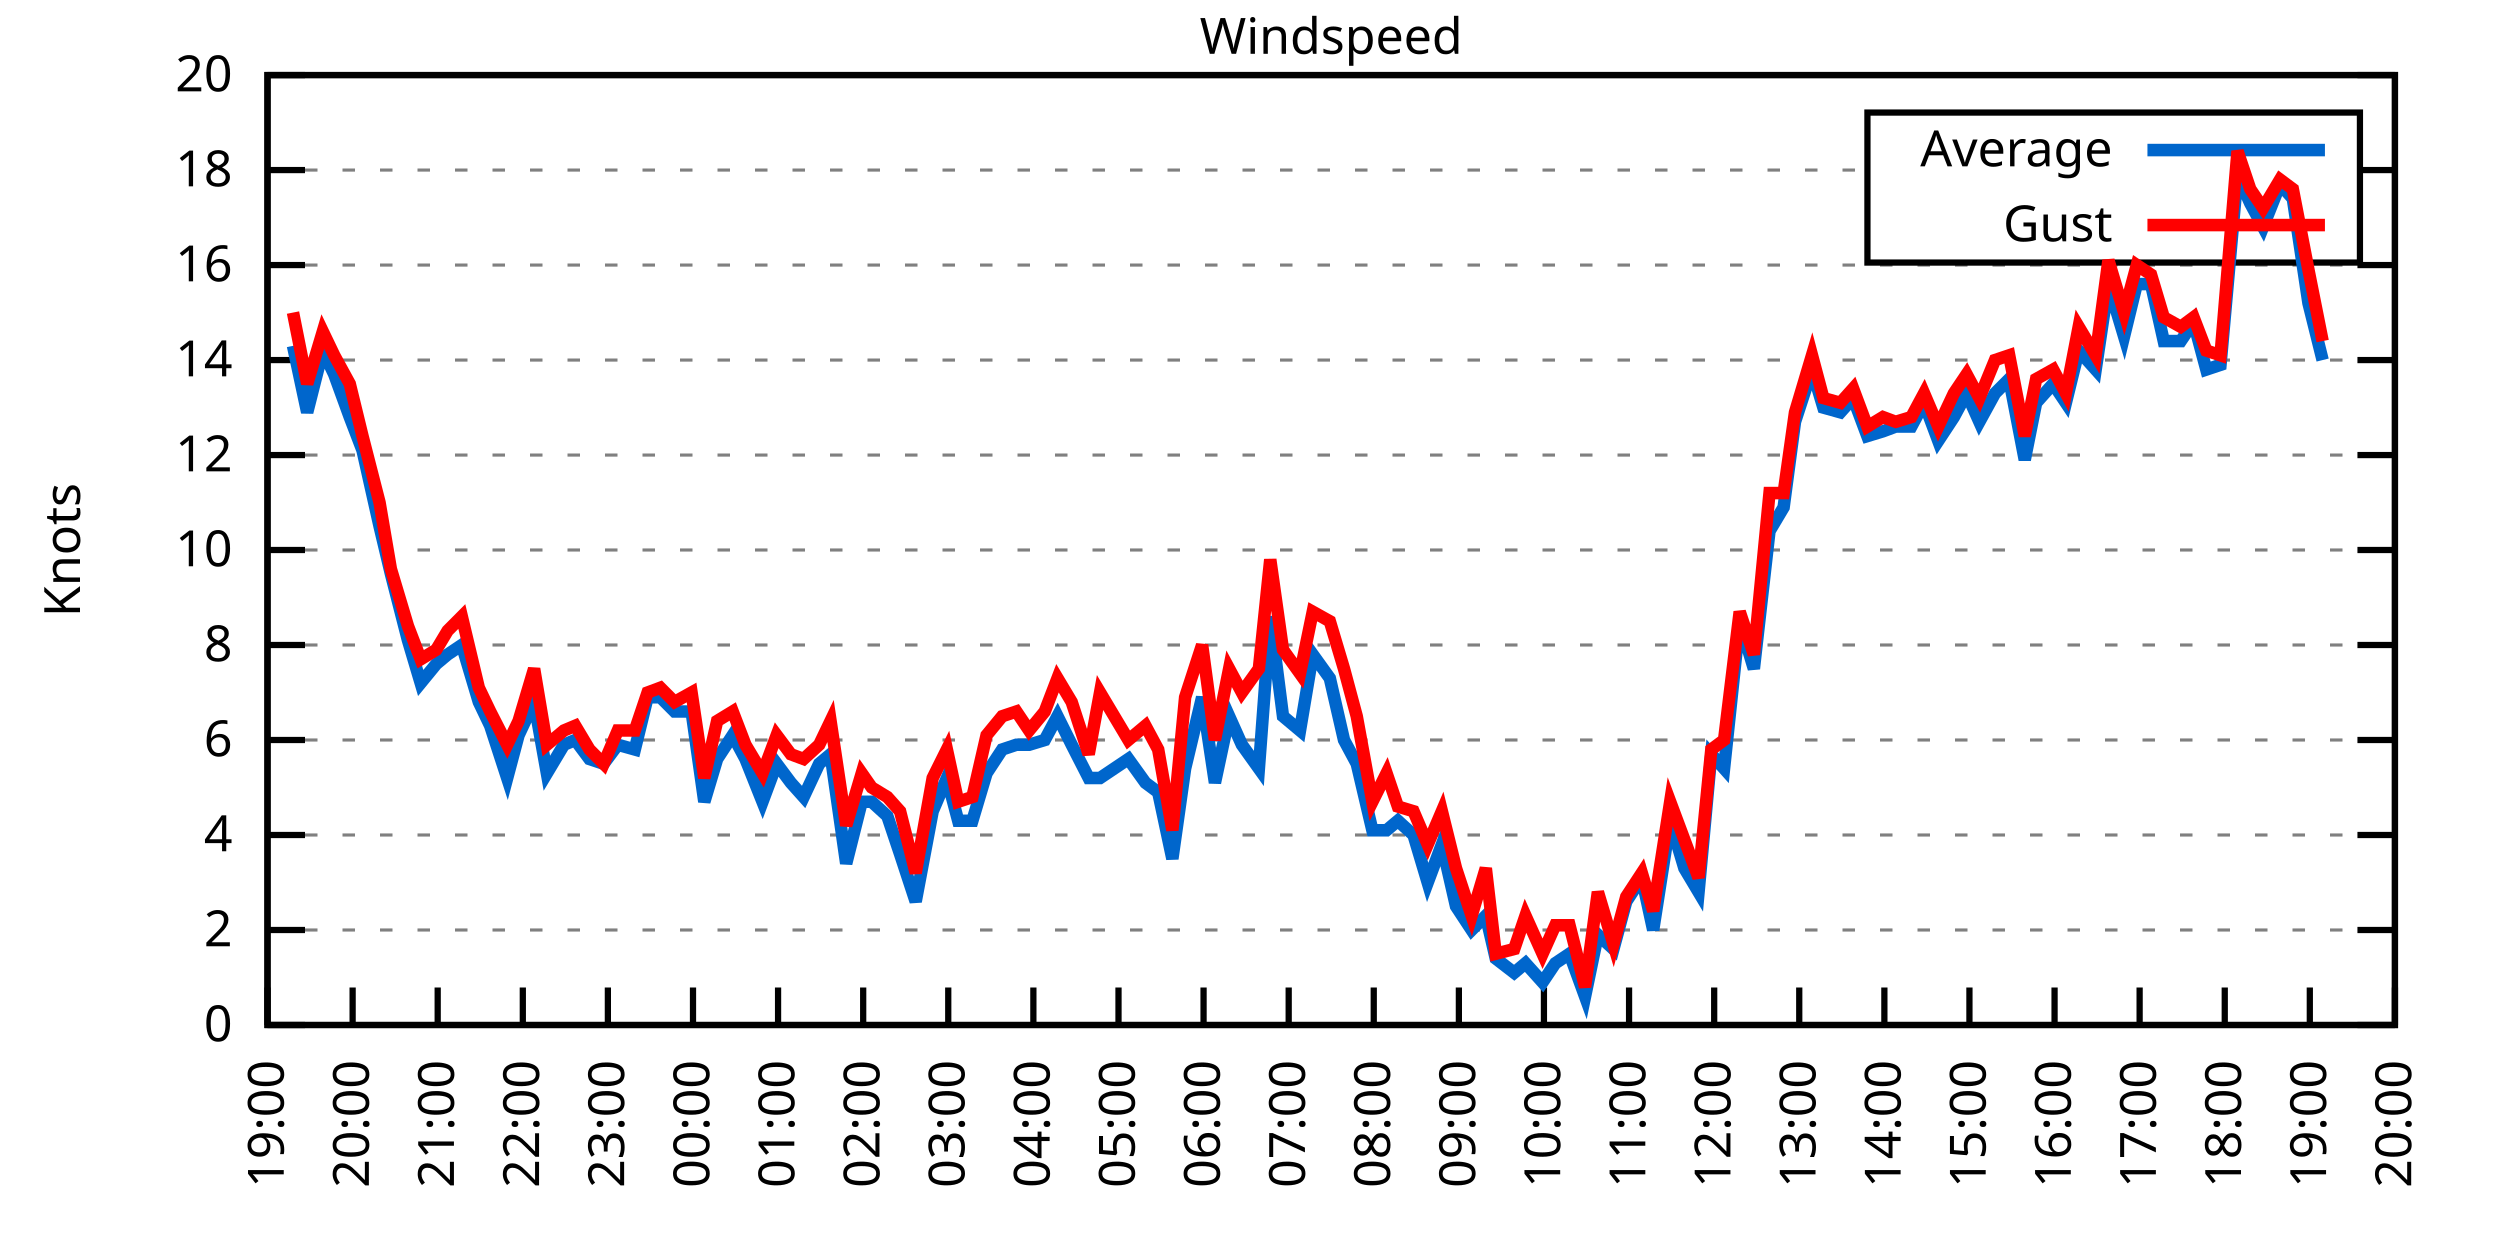
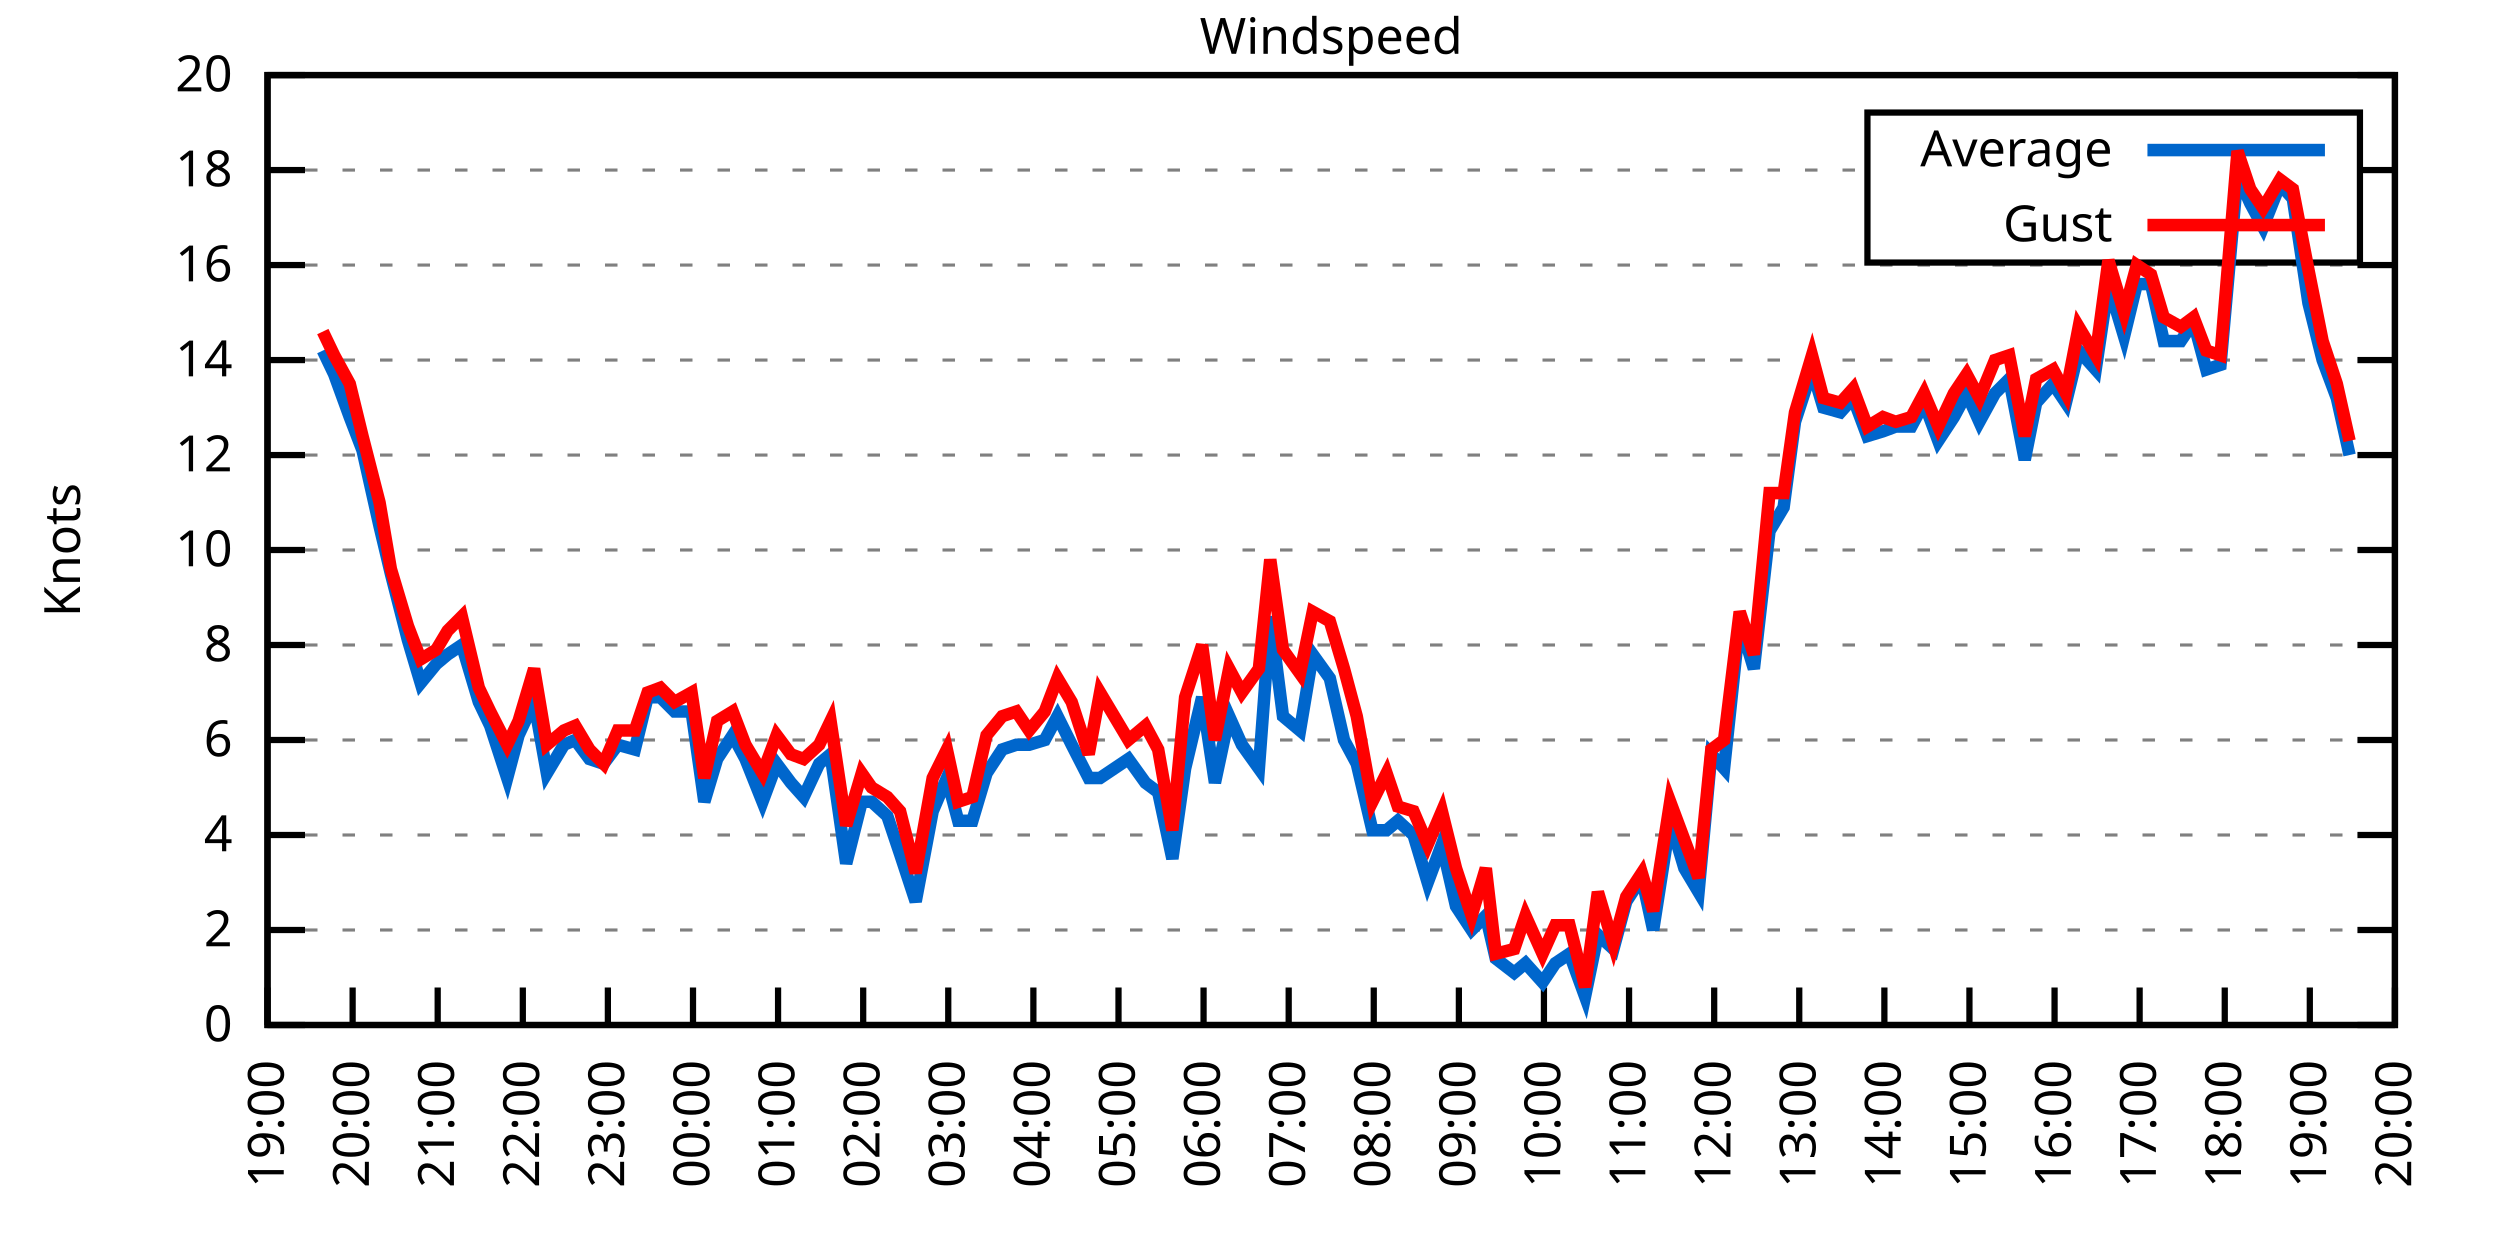
<svg xmlns="http://www.w3.org/2000/svg" xmlns:xlink="http://www.w3.org/1999/xlink" width="400" height="200" viewBox="0 0 400 200">
  <g id="gnuplot_canvas">
    <rect x="0" y="0" width="400" height="200" fill="none" />
    <defs>
      <circle id="gpDot" r="0.5" stroke-width="0.5" stroke="currentColor" />
      <path id="gpPt0" stroke-width="0.333" stroke="currentColor" d="M-1,0 h2 M0,-1 v2" />
      <path id="gpPt1" stroke-width="0.333" stroke="currentColor" d="M-1,-1 L1,1 M1,-1 L-1,1" />
      <path id="gpPt2" stroke-width="0.333" stroke="currentColor" d="M-1,0 L1,0 M0,-1 L0,1 M-1,-1 L1,1 M-1,1 L1,-1" />
      <rect id="gpPt3" stroke-width="0.333" stroke="currentColor" x="-1" y="-1" width="2" height="2" />
      <rect id="gpPt4" stroke-width="0.333" stroke="currentColor" fill="currentColor" x="-1" y="-1" width="2" height="2" />
      <circle id="gpPt5" stroke-width="0.333" stroke="currentColor" cx="0" cy="0" r="1" />
      <use xlink:href="#gpPt5" id="gpPt6" fill="currentColor" stroke="none" />
      <path id="gpPt7" stroke-width="0.333" stroke="currentColor" d="M0,-1.33 L-1.33,0.67 L1.33,0.67 z" />
      <use xlink:href="#gpPt7" id="gpPt8" fill="currentColor" stroke="none" />
      <use xlink:href="#gpPt7" id="gpPt9" stroke="currentColor" transform="rotate(180)" />
      <use xlink:href="#gpPt9" id="gpPt10" fill="currentColor" stroke="none" />
      <use xlink:href="#gpPt3" id="gpPt11" stroke="currentColor" transform="rotate(45)" />
      <use xlink:href="#gpPt11" id="gpPt12" fill="currentColor" stroke="none" />
      <path id="gpPt13" stroke-width="0.333" stroke="currentColor" d="M0,1.330 L1.265,0.411 L0.782,-1.067 L-0.782,-1.076 L-1.265,0.411 z" />
      <use xlink:href="#gpPt13" id="gpPt14" fill="currentColor" stroke="none" />
      <filter id="textbox" filterUnits="objectBoundingBox" x="0" y="0" height="1" width="1">
        <feFlood flood-color="white" flood-opacity="1" result="bgnd" />
        <feComposite in="SourceGraphic" in2="bgnd" operator="atop" />
      </filter>
      <filter id="greybox" filterUnits="objectBoundingBox" x="0" y="0" height="1" width="1">
        <feFlood flood-color="lightgrey" flood-opacity="1" result="grey" />
        <feComposite in="SourceGraphic" in2="grey" operator="atop" />
      </filter>
    </defs>
    <g fill="none" color="white" stroke="currentColor" stroke-width="1.00" stroke-linecap="butt" stroke-linejoin="miter">
</g>
    <g fill="none" color="black" stroke="currentColor" stroke-width="1.00" stroke-linecap="butt" stroke-linejoin="miter">
      <g stroke="none" shape-rendering="crispEdges">
        <polygon fill="rgb(255, 255, 255)" points="42.80,164.00 383.18,164.00 383.18,12.02 42.80,12.02 " />
      </g>
    </g>
    <g fill="none" color="black" stroke="currentColor" stroke-width="1.00" stroke-linecap="butt" stroke-linejoin="miter">
</g>
    <g fill="none" color="black" stroke="black" stroke-width="0.50" stroke-linecap="butt" stroke-linejoin="miter">
</g>
    <g fill="none" color="gray" stroke="currentColor" stroke-width="0.50" stroke-linecap="butt" stroke-linejoin="miter">
      <path stroke="gray" stroke-dasharray="2,4" class="gridline" d="M42.80,164.00 L383.19,164.00  " />
    </g>
    <g fill="none" color="gray" stroke="gray" stroke-width="1.00" stroke-linecap="butt" stroke-linejoin="miter">
</g>
    <g fill="none" color="black" stroke="currentColor" stroke-width="1.00" stroke-linecap="butt" stroke-linejoin="miter">
      <path stroke="black" d="M42.80,164.00 L48.80,164.00 M383.19,164.00 L377.19,164.00  " />
      <g transform="translate(37.20,166.60)" stroke="none" fill="black" font-family="Sans" font-size="8.00" text-anchor="end">
        <text>
          <tspan font-family="Sans"> 0</tspan>
        </text>
      </g>
    </g>
    <g fill="none" color="black" stroke="currentColor" stroke-width="1.00" stroke-linecap="butt" stroke-linejoin="miter">
</g>
    <g fill="none" color="black" stroke="black" stroke-width="0.50" stroke-linecap="butt" stroke-linejoin="miter">
</g>
    <g fill="none" color="gray" stroke="currentColor" stroke-width="0.50" stroke-linecap="butt" stroke-linejoin="miter">
      <path stroke="gray" stroke-dasharray="2,4" class="gridline" d="M42.80,148.80 L383.19,148.80  " />
    </g>
    <g fill="none" color="gray" stroke="gray" stroke-width="1.00" stroke-linecap="butt" stroke-linejoin="miter">
</g>
    <g fill="none" color="black" stroke="currentColor" stroke-width="1.00" stroke-linecap="butt" stroke-linejoin="miter">
      <path stroke="black" d="M42.80,148.80 L48.80,148.80 M383.19,148.80 L377.19,148.80  " />
      <g transform="translate(37.20,151.40)" stroke="none" fill="black" font-family="Sans" font-size="8.00" text-anchor="end">
        <text>
          <tspan font-family="Sans"> 2</tspan>
        </text>
      </g>
    </g>
    <g fill="none" color="black" stroke="currentColor" stroke-width="1.00" stroke-linecap="butt" stroke-linejoin="miter">
</g>
    <g fill="none" color="black" stroke="black" stroke-width="0.50" stroke-linecap="butt" stroke-linejoin="miter">
</g>
    <g fill="none" color="gray" stroke="currentColor" stroke-width="0.50" stroke-linecap="butt" stroke-linejoin="miter">
      <path stroke="gray" stroke-dasharray="2,4" class="gridline" d="M42.80,133.60 L383.19,133.60  " />
    </g>
    <g fill="none" color="gray" stroke="gray" stroke-width="1.00" stroke-linecap="butt" stroke-linejoin="miter">
</g>
    <g fill="none" color="black" stroke="currentColor" stroke-width="1.00" stroke-linecap="butt" stroke-linejoin="miter">
      <path stroke="black" d="M42.80,133.60 L48.80,133.60 M383.19,133.60 L377.19,133.60  " />
      <g transform="translate(37.20,136.20)" stroke="none" fill="black" font-family="Sans" font-size="8.00" text-anchor="end">
        <text>
          <tspan font-family="Sans"> 4</tspan>
        </text>
      </g>
    </g>
    <g fill="none" color="black" stroke="currentColor" stroke-width="1.00" stroke-linecap="butt" stroke-linejoin="miter">
</g>
    <g fill="none" color="black" stroke="black" stroke-width="0.50" stroke-linecap="butt" stroke-linejoin="miter">
</g>
    <g fill="none" color="gray" stroke="currentColor" stroke-width="0.50" stroke-linecap="butt" stroke-linejoin="miter">
      <path stroke="gray" stroke-dasharray="2,4" class="gridline" d="M42.80,118.40 L383.19,118.40  " />
    </g>
    <g fill="none" color="gray" stroke="gray" stroke-width="1.00" stroke-linecap="butt" stroke-linejoin="miter">
</g>
    <g fill="none" color="black" stroke="currentColor" stroke-width="1.00" stroke-linecap="butt" stroke-linejoin="miter">
      <path stroke="black" d="M42.80,118.40 L48.80,118.40 M383.19,118.40 L377.19,118.40  " />
      <g transform="translate(37.20,121.00)" stroke="none" fill="black" font-family="Sans" font-size="8.00" text-anchor="end">
        <text>
          <tspan font-family="Sans"> 6</tspan>
        </text>
      </g>
    </g>
    <g fill="none" color="black" stroke="currentColor" stroke-width="1.00" stroke-linecap="butt" stroke-linejoin="miter">
</g>
    <g fill="none" color="black" stroke="black" stroke-width="0.50" stroke-linecap="butt" stroke-linejoin="miter">
</g>
    <g fill="none" color="gray" stroke="currentColor" stroke-width="0.50" stroke-linecap="butt" stroke-linejoin="miter">
      <path stroke="gray" stroke-dasharray="2,4" class="gridline" d="M42.80,103.20 L383.19,103.20  " />
    </g>
    <g fill="none" color="gray" stroke="gray" stroke-width="1.00" stroke-linecap="butt" stroke-linejoin="miter">
</g>
    <g fill="none" color="black" stroke="currentColor" stroke-width="1.00" stroke-linecap="butt" stroke-linejoin="miter">
      <path stroke="black" d="M42.80,103.20 L48.80,103.20 M383.19,103.20 L377.19,103.20  " />
      <g transform="translate(37.20,105.80)" stroke="none" fill="black" font-family="Sans" font-size="8.00" text-anchor="end">
        <text>
          <tspan font-family="Sans"> 8</tspan>
        </text>
      </g>
    </g>
    <g fill="none" color="black" stroke="currentColor" stroke-width="1.00" stroke-linecap="butt" stroke-linejoin="miter">
</g>
    <g fill="none" color="black" stroke="black" stroke-width="0.50" stroke-linecap="butt" stroke-linejoin="miter">
</g>
    <g fill="none" color="gray" stroke="currentColor" stroke-width="0.50" stroke-linecap="butt" stroke-linejoin="miter">
      <path stroke="gray" stroke-dasharray="2,4" class="gridline" d="M42.80,88.00 L383.19,88.00  " />
    </g>
    <g fill="none" color="gray" stroke="gray" stroke-width="1.00" stroke-linecap="butt" stroke-linejoin="miter">
</g>
    <g fill="none" color="black" stroke="currentColor" stroke-width="1.00" stroke-linecap="butt" stroke-linejoin="miter">
      <path stroke="black" d="M42.80,88.00 L48.80,88.00 M383.19,88.00 L377.19,88.00  " />
      <g transform="translate(37.20,90.60)" stroke="none" fill="black" font-family="Sans" font-size="8.00" text-anchor="end">
        <text>
          <tspan font-family="Sans"> 10</tspan>
        </text>
      </g>
    </g>
    <g fill="none" color="black" stroke="currentColor" stroke-width="1.00" stroke-linecap="butt" stroke-linejoin="miter">
</g>
    <g fill="none" color="black" stroke="black" stroke-width="0.50" stroke-linecap="butt" stroke-linejoin="miter">
</g>
    <g fill="none" color="gray" stroke="currentColor" stroke-width="0.50" stroke-linecap="butt" stroke-linejoin="miter">
      <path stroke="gray" stroke-dasharray="2,4" class="gridline" d="M42.80,72.81 L383.19,72.81  " />
    </g>
    <g fill="none" color="gray" stroke="gray" stroke-width="1.00" stroke-linecap="butt" stroke-linejoin="miter">
</g>
    <g fill="none" color="black" stroke="currentColor" stroke-width="1.00" stroke-linecap="butt" stroke-linejoin="miter">
      <path stroke="black" d="M42.80,72.81 L48.80,72.81 M383.19,72.81 L377.19,72.81  " />
      <g transform="translate(37.20,75.41)" stroke="none" fill="black" font-family="Sans" font-size="8.00" text-anchor="end">
        <text>
          <tspan font-family="Sans"> 12</tspan>
        </text>
      </g>
    </g>
    <g fill="none" color="black" stroke="currentColor" stroke-width="1.00" stroke-linecap="butt" stroke-linejoin="miter">
</g>
    <g fill="none" color="black" stroke="black" stroke-width="0.50" stroke-linecap="butt" stroke-linejoin="miter">
</g>
    <g fill="none" color="gray" stroke="currentColor" stroke-width="0.50" stroke-linecap="butt" stroke-linejoin="miter">
      <path stroke="gray" stroke-dasharray="2,4" class="gridline" d="M42.80,57.61 L383.19,57.61  " />
    </g>
    <g fill="none" color="gray" stroke="gray" stroke-width="1.00" stroke-linecap="butt" stroke-linejoin="miter">
</g>
    <g fill="none" color="black" stroke="currentColor" stroke-width="1.00" stroke-linecap="butt" stroke-linejoin="miter">
      <path stroke="black" d="M42.80,57.61 L48.80,57.61 M383.19,57.61 L377.19,57.61  " />
      <g transform="translate(37.20,60.21)" stroke="none" fill="black" font-family="Sans" font-size="8.00" text-anchor="end">
        <text>
          <tspan font-family="Sans"> 14</tspan>
        </text>
      </g>
    </g>
    <g fill="none" color="black" stroke="currentColor" stroke-width="1.00" stroke-linecap="butt" stroke-linejoin="miter">
</g>
    <g fill="none" color="black" stroke="black" stroke-width="0.50" stroke-linecap="butt" stroke-linejoin="miter">
</g>
    <g fill="none" color="gray" stroke="currentColor" stroke-width="0.50" stroke-linecap="butt" stroke-linejoin="miter">
      <path stroke="gray" stroke-dasharray="2,4" class="gridline" d="M42.80,42.41 L383.19,42.41  " />
    </g>
    <g fill="none" color="gray" stroke="gray" stroke-width="1.00" stroke-linecap="butt" stroke-linejoin="miter">
</g>
    <g fill="none" color="black" stroke="currentColor" stroke-width="1.00" stroke-linecap="butt" stroke-linejoin="miter">
      <path stroke="black" d="M42.80,42.41 L48.80,42.41 M383.19,42.41 L377.19,42.41  " />
      <g transform="translate(37.20,45.01)" stroke="none" fill="black" font-family="Sans" font-size="8.00" text-anchor="end">
        <text>
          <tspan font-family="Sans"> 16</tspan>
        </text>
      </g>
    </g>
    <g fill="none" color="black" stroke="currentColor" stroke-width="1.00" stroke-linecap="butt" stroke-linejoin="miter">
</g>
    <g fill="none" color="black" stroke="black" stroke-width="0.50" stroke-linecap="butt" stroke-linejoin="miter">
</g>
    <g fill="none" color="gray" stroke="currentColor" stroke-width="0.50" stroke-linecap="butt" stroke-linejoin="miter">
      <path stroke="gray" stroke-dasharray="2,4" class="gridline" d="M42.80,27.21 L298.79,27.21 M377.59,27.21 L383.19,27.21  " />
    </g>
    <g fill="none" color="gray" stroke="gray" stroke-width="1.00" stroke-linecap="butt" stroke-linejoin="miter">
</g>
    <g fill="none" color="black" stroke="currentColor" stroke-width="1.00" stroke-linecap="butt" stroke-linejoin="miter">
      <path stroke="black" d="M42.80,27.21 L48.80,27.21 M383.19,27.21 L377.19,27.21  " />
      <g transform="translate(37.20,29.81)" stroke="none" fill="black" font-family="Sans" font-size="8.00" text-anchor="end">
        <text>
          <tspan font-family="Sans"> 18</tspan>
        </text>
      </g>
    </g>
    <g fill="none" color="black" stroke="currentColor" stroke-width="1.00" stroke-linecap="butt" stroke-linejoin="miter">
</g>
    <g fill="none" color="black" stroke="black" stroke-width="0.50" stroke-linecap="butt" stroke-linejoin="miter">
</g>
    <g fill="none" color="gray" stroke="currentColor" stroke-width="0.50" stroke-linecap="butt" stroke-linejoin="miter">
      <path stroke="gray" stroke-dasharray="2,4" class="gridline" d="M42.80,12.01 L383.19,12.01  " />
    </g>
    <g fill="none" color="gray" stroke="gray" stroke-width="1.00" stroke-linecap="butt" stroke-linejoin="miter">
</g>
    <g fill="none" color="black" stroke="currentColor" stroke-width="1.00" stroke-linecap="butt" stroke-linejoin="miter">
      <path stroke="black" d="M42.80,12.01 L48.80,12.01 M383.19,12.01 L377.19,12.01  " />
      <g transform="translate(37.20,14.61)" stroke="none" fill="black" font-family="Sans" font-size="8.00" text-anchor="end">
        <text>
          <tspan font-family="Sans"> 20</tspan>
        </text>
      </g>
    </g>
    <g fill="none" color="black" stroke="currentColor" stroke-width="1.00" stroke-linecap="butt" stroke-linejoin="miter">
      <path stroke="black" d="M42.80,164.00 L42.80,158.00  " />
      <g transform="translate(45.40,169.60) rotate(270.00)" stroke="none" fill="black" font-family="Sans" font-size="8.00" text-anchor="end">
        <text>
          <tspan font-family="Sans">19:00</tspan>
        </text>
      </g>
    </g>
    <g fill="none" color="black" stroke="currentColor" stroke-width="1.00" stroke-linecap="butt" stroke-linejoin="miter">
      <path stroke="black" d="M56.42,164.00 L56.42,158.00  " />
      <g transform="translate(59.02,169.60) rotate(270.00)" stroke="none" fill="black" font-family="Sans" font-size="8.00" text-anchor="end">
        <text>
          <tspan font-family="Sans">20:00</tspan>
        </text>
      </g>
    </g>
    <g fill="none" color="black" stroke="currentColor" stroke-width="1.00" stroke-linecap="butt" stroke-linejoin="miter">
      <path stroke="black" d="M70.03,164.00 L70.03,158.00  " />
      <g transform="translate(72.63,169.60) rotate(270.00)" stroke="none" fill="black" font-family="Sans" font-size="8.00" text-anchor="end">
        <text>
          <tspan font-family="Sans">21:00</tspan>
        </text>
      </g>
    </g>
    <g fill="none" color="black" stroke="currentColor" stroke-width="1.00" stroke-linecap="butt" stroke-linejoin="miter">
      <path stroke="black" d="M83.65,164.00 L83.65,158.00  " />
      <g transform="translate(86.25,169.60) rotate(270.00)" stroke="none" fill="black" font-family="Sans" font-size="8.00" text-anchor="end">
        <text>
          <tspan font-family="Sans">22:00</tspan>
        </text>
      </g>
    </g>
    <g fill="none" color="black" stroke="currentColor" stroke-width="1.00" stroke-linecap="butt" stroke-linejoin="miter">
      <path stroke="black" d="M97.26,164.00 L97.26,158.00  " />
      <g transform="translate(99.86,169.60) rotate(270.00)" stroke="none" fill="black" font-family="Sans" font-size="8.00" text-anchor="end">
        <text>
          <tspan font-family="Sans">23:00</tspan>
        </text>
      </g>
    </g>
    <g fill="none" color="black" stroke="currentColor" stroke-width="1.00" stroke-linecap="butt" stroke-linejoin="miter">
      <path stroke="black" d="M110.88,164.00 L110.88,158.00  " />
      <g transform="translate(113.48,169.60) rotate(270.00)" stroke="none" fill="black" font-family="Sans" font-size="8.00" text-anchor="end">
        <text>
          <tspan font-family="Sans">00:00</tspan>
        </text>
      </g>
    </g>
    <g fill="none" color="black" stroke="currentColor" stroke-width="1.00" stroke-linecap="butt" stroke-linejoin="miter">
      <path stroke="black" d="M124.49,164.00 L124.49,158.00  " />
      <g transform="translate(127.09,169.60) rotate(270.00)" stroke="none" fill="black" font-family="Sans" font-size="8.00" text-anchor="end">
        <text>
          <tspan font-family="Sans">01:00</tspan>
        </text>
      </g>
    </g>
    <g fill="none" color="black" stroke="currentColor" stroke-width="1.00" stroke-linecap="butt" stroke-linejoin="miter">
      <path stroke="black" d="M138.11,164.00 L138.11,158.00  " />
      <g transform="translate(140.71,169.60) rotate(270.00)" stroke="none" fill="black" font-family="Sans" font-size="8.00" text-anchor="end">
        <text>
          <tspan font-family="Sans">02:00</tspan>
        </text>
      </g>
    </g>
    <g fill="none" color="black" stroke="currentColor" stroke-width="1.00" stroke-linecap="butt" stroke-linejoin="miter">
      <path stroke="black" d="M151.72,164.00 L151.72,158.00  " />
      <g transform="translate(154.32,169.60) rotate(270.00)" stroke="none" fill="black" font-family="Sans" font-size="8.00" text-anchor="end">
        <text>
          <tspan font-family="Sans">03:00</tspan>
        </text>
      </g>
    </g>
    <g fill="none" color="black" stroke="currentColor" stroke-width="1.00" stroke-linecap="butt" stroke-linejoin="miter">
      <path stroke="black" d="M165.34,164.00 L165.34,158.00  " />
      <g transform="translate(167.94,169.60) rotate(270.00)" stroke="none" fill="black" font-family="Sans" font-size="8.00" text-anchor="end">
        <text>
          <tspan font-family="Sans">04:00</tspan>
        </text>
      </g>
    </g>
    <g fill="none" color="black" stroke="currentColor" stroke-width="1.00" stroke-linecap="butt" stroke-linejoin="miter">
      <path stroke="black" d="M178.96,164.00 L178.96,158.00  " />
      <g transform="translate(181.56,169.60) rotate(270.00)" stroke="none" fill="black" font-family="Sans" font-size="8.00" text-anchor="end">
        <text>
          <tspan font-family="Sans">05:00</tspan>
        </text>
      </g>
    </g>
    <g fill="none" color="black" stroke="currentColor" stroke-width="1.00" stroke-linecap="butt" stroke-linejoin="miter">
      <path stroke="black" d="M192.57,164.00 L192.57,158.00  " />
      <g transform="translate(195.17,169.60) rotate(270.00)" stroke="none" fill="black" font-family="Sans" font-size="8.00" text-anchor="end">
        <text>
          <tspan font-family="Sans">06:00</tspan>
        </text>
      </g>
    </g>
    <g fill="none" color="black" stroke="currentColor" stroke-width="1.00" stroke-linecap="butt" stroke-linejoin="miter">
      <path stroke="black" d="M206.19,164.00 L206.19,158.00  " />
      <g transform="translate(208.79,169.60) rotate(270.00)" stroke="none" fill="black" font-family="Sans" font-size="8.00" text-anchor="end">
        <text>
          <tspan font-family="Sans">07:00</tspan>
        </text>
      </g>
    </g>
    <g fill="none" color="black" stroke="currentColor" stroke-width="1.00" stroke-linecap="butt" stroke-linejoin="miter">
      <path stroke="black" d="M219.80,164.00 L219.80,158.00  " />
      <g transform="translate(222.40,169.60) rotate(270.00)" stroke="none" fill="black" font-family="Sans" font-size="8.00" text-anchor="end">
        <text>
          <tspan font-family="Sans">08:00</tspan>
        </text>
      </g>
    </g>
    <g fill="none" color="black" stroke="currentColor" stroke-width="1.00" stroke-linecap="butt" stroke-linejoin="miter">
      <path stroke="black" d="M233.42,164.00 L233.42,158.00  " />
      <g transform="translate(236.02,169.60) rotate(270.00)" stroke="none" fill="black" font-family="Sans" font-size="8.00" text-anchor="end">
        <text>
          <tspan font-family="Sans">09:00</tspan>
        </text>
      </g>
    </g>
    <g fill="none" color="black" stroke="currentColor" stroke-width="1.00" stroke-linecap="butt" stroke-linejoin="miter">
      <path stroke="black" d="M247.03,164.00 L247.03,158.00  " />
      <g transform="translate(249.63,169.60) rotate(270.00)" stroke="none" fill="black" font-family="Sans" font-size="8.00" text-anchor="end">
        <text>
          <tspan font-family="Sans">10:00</tspan>
        </text>
      </g>
    </g>
    <g fill="none" color="black" stroke="currentColor" stroke-width="1.00" stroke-linecap="butt" stroke-linejoin="miter">
      <path stroke="black" d="M260.65,164.00 L260.65,158.00  " />
      <g transform="translate(263.25,169.60) rotate(270.00)" stroke="none" fill="black" font-family="Sans" font-size="8.00" text-anchor="end">
        <text>
          <tspan font-family="Sans">11:00</tspan>
        </text>
      </g>
    </g>
    <g fill="none" color="black" stroke="currentColor" stroke-width="1.00" stroke-linecap="butt" stroke-linejoin="miter">
      <path stroke="black" d="M274.27,164.00 L274.27,158.00  " />
      <g transform="translate(276.87,169.60) rotate(270.00)" stroke="none" fill="black" font-family="Sans" font-size="8.00" text-anchor="end">
        <text>
          <tspan font-family="Sans">12:00</tspan>
        </text>
      </g>
    </g>
    <g fill="none" color="black" stroke="currentColor" stroke-width="1.00" stroke-linecap="butt" stroke-linejoin="miter">
      <path stroke="black" d="M287.88,164.00 L287.88,158.00  " />
      <g transform="translate(290.48,169.60) rotate(270.00)" stroke="none" fill="black" font-family="Sans" font-size="8.00" text-anchor="end">
        <text>
          <tspan font-family="Sans">13:00</tspan>
        </text>
      </g>
    </g>
    <g fill="none" color="black" stroke="currentColor" stroke-width="1.00" stroke-linecap="butt" stroke-linejoin="miter">
      <path stroke="black" d="M301.50,164.00 L301.50,158.00  " />
      <g transform="translate(304.10,169.60) rotate(270.00)" stroke="none" fill="black" font-family="Sans" font-size="8.00" text-anchor="end">
        <text>
          <tspan font-family="Sans">14:00</tspan>
        </text>
      </g>
    </g>
    <g fill="none" color="black" stroke="currentColor" stroke-width="1.00" stroke-linecap="butt" stroke-linejoin="miter">
      <path stroke="black" d="M315.11,164.00 L315.11,158.00  " />
      <g transform="translate(317.71,169.60) rotate(270.00)" stroke="none" fill="black" font-family="Sans" font-size="8.00" text-anchor="end">
        <text>
          <tspan font-family="Sans">15:00</tspan>
        </text>
      </g>
    </g>
    <g fill="none" color="black" stroke="currentColor" stroke-width="1.00" stroke-linecap="butt" stroke-linejoin="miter">
      <path stroke="black" d="M328.73,164.00 L328.73,158.00  " />
      <g transform="translate(331.33,169.60) rotate(270.00)" stroke="none" fill="black" font-family="Sans" font-size="8.00" text-anchor="end">
        <text>
          <tspan font-family="Sans">16:00</tspan>
        </text>
      </g>
    </g>
    <g fill="none" color="black" stroke="currentColor" stroke-width="1.00" stroke-linecap="butt" stroke-linejoin="miter">
      <path stroke="black" d="M342.34,164.00 L342.34,158.00  " />
      <g transform="translate(344.94,169.60) rotate(270.00)" stroke="none" fill="black" font-family="Sans" font-size="8.00" text-anchor="end">
        <text>
          <tspan font-family="Sans">17:00</tspan>
        </text>
      </g>
    </g>
    <g fill="none" color="black" stroke="currentColor" stroke-width="1.00" stroke-linecap="butt" stroke-linejoin="miter">
      <path stroke="black" d="M355.96,164.00 L355.96,158.00  " />
      <g transform="translate(358.56,169.60) rotate(270.00)" stroke="none" fill="black" font-family="Sans" font-size="8.00" text-anchor="end">
        <text>
          <tspan font-family="Sans">18:00</tspan>
        </text>
      </g>
    </g>
    <g fill="none" color="black" stroke="currentColor" stroke-width="1.00" stroke-linecap="butt" stroke-linejoin="miter">
      <path stroke="black" d="M369.57,164.00 L369.57,158.00  " />
      <g transform="translate(372.17,169.60) rotate(270.00)" stroke="none" fill="black" font-family="Sans" font-size="8.00" text-anchor="end">
        <text>
          <tspan font-family="Sans">19:00</tspan>
        </text>
      </g>
    </g>
    <g fill="none" color="black" stroke="currentColor" stroke-width="1.00" stroke-linecap="butt" stroke-linejoin="miter">
      <path stroke="black" d="M383.19,164.00 L383.19,158.00  " />
      <g transform="translate(385.79,169.60) rotate(270.00)" stroke="none" fill="black" font-family="Sans" font-size="8.00" text-anchor="end">
        <text>
          <tspan font-family="Sans">20:00</tspan>
        </text>
      </g>
    </g>
    <g fill="none" color="black" stroke="currentColor" stroke-width="1.00" stroke-linecap="butt" stroke-linejoin="miter">
</g>
    <g fill="none" color="black" stroke="currentColor" stroke-width="1.00" stroke-linecap="butt" stroke-linejoin="miter">
      <path stroke="black" d="M42.80,12.01 L42.80,164.00 L383.19,164.00 L383.19,12.01 L42.80,12.01 Z  " />
    </g>
    <g fill="none" color="black" stroke="currentColor" stroke-width="1.00" stroke-linecap="butt" stroke-linejoin="miter">
</g>
    <g fill="none" color="black" stroke="currentColor" stroke-width="1.00" stroke-linecap="butt" stroke-linejoin="miter">
      <path stroke="black" d="M298.79,42.01 L298.79,18.01 L377.59,18.01 L377.59,42.01 L298.79,42.01 Z  " />
    </g>
    <g id="Windspeed_plot_1">
      <g fill="none" color="white" stroke="black" stroke-width="2.00" stroke-linecap="butt" stroke-linejoin="miter">
</g>
      <g fill="none" color="black" stroke="currentColor" stroke-width="2.00" stroke-linecap="butt" stroke-linejoin="miter">
        <g transform="translate(337.99,26.61)" stroke="none" fill="black" font-family="Sans" font-size="8.00" text-anchor="end">
          <text>
            <tspan font-family="Sans">Average</tspan>
          </text>
        </g>
      </g>
      <g fill="none" color="black" stroke="currentColor" stroke-width="2.00" stroke-linecap="butt" stroke-linejoin="miter">
-         <path stroke="rgb(  0, 102, 204)" d="M343.59,24.01 L371.99,24.01 M46.88,55.33 L49.15,65.97 L51.65,56.09 L53.47,59.89 L55.96,66.73 L58.00,72.05   L60.73,84.21 L62.54,91.80 L65.27,102.44 L67.31,109.28 L69.80,106.24 L71.62,104.72 L73.89,103.20 L76.61,112.32   L78.43,116.12 L81.15,124.48 L82.97,117.64 L85.46,112.32 L87.50,123.72 L90.23,119.16 L92.04,118.40 L94.31,121.44   L96.58,122.20 L98.85,119.16 L101.57,119.92 L103.62,111.56 L105.66,111.56 L107.93,113.84 L110.65,113.84 L112.69,128.28   L114.74,121.44 L117.23,117.64 L119.27,121.44 L122.00,128.28 L124.27,122.20 L126.54,125.24 L128.58,127.52 L131.07,122.20   L132.89,120.68 L135.39,138.16 L137.88,128.28 L139.47,128.28 L141.97,130.56 L144.01,136.64 L146.51,144.24 L149.23,129.80   L151.50,124.48 L153.31,131.32 L155.58,131.32 L157.85,123.72 L160.35,119.92 L162.62,119.16 L164.66,119.16 L167.16,118.40   L169.20,114.60 L171.47,119.16 L174.19,124.48 L176.01,124.48 L180.54,121.44 L183.27,125.24 L185.31,126.76 L187.58,137.40   L189.62,122.96 L192.34,111.56 L194.39,125.24 L196.66,114.60 L198.70,119.16 L201.42,122.96 L203.24,98.64 L205.28,114.60   L208.00,116.88 L210.04,104.72 L212.77,108.52 L215.04,118.40 L217.08,122.20 L219.58,132.84 L221.85,132.84 L223.66,131.32   L226.16,133.60 L228.43,141.20 L230.70,135.12 L232.96,145.00 L235.46,148.80 L237.73,146.52 L239.32,153.36 L242.27,155.64   L244.08,154.12 L246.81,157.16 L248.85,154.12 L251.12,152.60 L253.61,159.44 L255.66,149.56 L258.15,151.84 L260.20,144.24   L262.69,140.44 L264.51,148.80 L267.23,131.32 L269.50,138.92 L271.77,142.72 L273.81,120.68 L275.85,122.96 L278.35,99.40   L280.62,107.00 L283.12,84.97 L285.38,81.17 L287.20,67.49 L289.92,59.13 L291.74,65.21 L294.46,65.97 L296.50,63.69   L298.77,69.77 L301.27,69.01 L303.31,68.25 L305.81,68.25 L307.85,64.45 L310.12,70.53 L312.62,66.73 L314.66,62.93   L316.70,67.49 L319.20,62.93 L321.47,60.65 L323.96,73.57 L325.78,64.45 L328.50,61.41 L330.54,64.45 L332.59,56.09   L335.31,59.13 L337.35,45.45 L339.85,53.81 L341.89,45.45 L344.16,45.45 L346.20,54.57 L348.92,54.57 L350.97,51.53   L353.01,59.13 L355.28,58.37 L358.00,27.97 L360.04,32.53 L362.09,36.33 L364.81,29.49 L366.85,31.77 L369.35,48.49   L371.62,57.61  " />
+         <path stroke="rgb(  0, 102, 204)" d="M343.59,24.01 L371.99,24.01 M51.65,56.09 L53.47,59.89 L55.96,66.73 L58.00,72.05 L60.73,84.21 L62.54,91.80   L65.27,102.44 L67.31,109.28 L69.80,106.24 L71.62,104.72 L73.89,103.20 L76.61,112.32 L78.43,116.12 L81.15,124.48   L82.97,117.64 L85.46,112.32 L87.50,123.72 L90.23,119.16 L92.04,118.40 L94.31,121.44 L96.58,122.20 L98.85,119.16   L101.57,119.92 L103.62,111.56 L105.66,111.56 L107.93,113.84 L110.65,113.84 L112.69,128.28 L114.74,121.44 L117.23,117.64   L119.27,121.44 L122.00,128.28 L124.27,122.20 L126.54,125.24 L128.58,127.52 L131.07,122.20 L132.89,120.68 L135.39,138.16   L137.88,128.28 L139.47,128.28 L141.97,130.56 L144.01,136.64 L146.51,144.24 L149.23,129.80 L151.50,124.48 L153.31,131.32   L155.58,131.32 L157.85,123.72 L160.35,119.92 L162.62,119.16 L164.66,119.16 L167.16,118.40 L169.20,114.60 L171.47,119.16   L174.19,124.48 L176.01,124.48 L180.54,121.44 L183.27,125.24 L185.31,126.76 L187.58,137.40 L189.62,122.96 L192.34,111.56   L194.39,125.24 L196.66,114.60 L198.70,119.16 L201.42,122.96 L203.24,98.64 L205.28,114.60 L208.00,116.88 L210.04,104.72   L212.77,108.52 L215.04,118.40 L217.08,122.20 L219.58,132.84 L221.85,132.84 L223.66,131.32 L226.16,133.60 L228.43,141.20   L230.70,135.12 L232.96,145.00 L235.46,148.80 L237.73,146.52 L239.32,153.36 L242.27,155.64 L244.08,154.12 L246.81,157.16   L248.85,154.12 L251.12,152.60 L253.61,159.44 L255.66,149.56 L258.15,151.84 L260.20,144.24 L262.69,140.44 L264.51,148.80   L267.23,131.32 L269.50,138.92 L271.77,142.72 L273.81,120.68 L275.85,122.96 L278.35,99.40 L280.62,107.00 L283.12,84.97   L285.38,81.17 L287.20,67.49 L289.92,59.13 L291.74,65.21 L294.46,65.97 L296.50,63.69 L298.77,69.77 L301.27,69.01   L303.31,68.25 L305.81,68.25 L307.85,64.45 L310.12,70.53 L312.62,66.73 L314.66,62.93 L316.70,67.49 L319.20,62.93   L321.47,60.65 L323.96,73.57 L325.78,64.45 L328.50,61.41 L330.54,64.45 L332.59,56.09 L335.31,59.13 L337.35,45.45   L339.85,53.81 L341.89,45.45 L344.16,45.45 L346.20,54.57 L348.92,54.57 L350.97,51.53 L353.01,59.13 L355.28,58.37   L358.00,27.97 L360.04,32.53 L362.09,36.33 L364.81,29.49 L366.85,31.77 L369.35,48.49 L371.62,57.61 L373.89,63.69   L375.93,72.81  " />
      </g>
    </g>
    <g id="Windspeed_plot_2">
      <g fill="none" color="black" stroke="currentColor" stroke-width="2.00" stroke-linecap="butt" stroke-linejoin="miter">
        <g transform="translate(337.99,38.61)" stroke="none" fill="black" font-family="Sans" font-size="8.00" text-anchor="end">
          <text>
            <tspan font-family="Sans">Gust</tspan>
          </text>
        </g>
      </g>
      <g fill="none" color="black" stroke="currentColor" stroke-width="2.00" stroke-linecap="butt" stroke-linejoin="miter">
-         <path stroke="rgb(255,   0,   0)" d="M343.59,36.01 L371.99,36.01 M46.88,50.01 L49.15,61.41 L51.65,53.05 L53.47,56.85 L55.96,61.41 L58.00,69.77   L60.73,80.41 L62.54,91.04 L65.27,100.16 L67.31,105.48 L69.80,103.96 L71.62,100.92 L73.89,98.64 L76.61,110.04   L78.43,113.84 L81.15,119.16 L82.97,115.36 L85.46,107.00 L87.50,119.16 L90.23,116.88 L92.04,116.12 L94.31,119.92   L96.58,122.20 L98.85,116.88 L101.57,116.88 L103.62,110.80 L105.66,110.04 L107.93,112.32 L110.65,110.80 L112.69,124.48   L114.74,115.36 L117.23,113.84 L119.27,119.16 L122.00,123.72 L124.27,117.64 L126.54,120.68 L128.58,121.44 L131.07,119.16   L132.89,115.36 L135.39,132.08 L137.88,123.72 L139.47,126.00 L141.97,127.52 L144.01,129.80 L146.51,139.68 L149.23,124.48   L151.50,119.92 L153.31,128.28 L155.58,127.52 L157.85,117.64 L160.35,114.60 L162.62,113.84 L164.66,116.88 L167.16,113.84   L169.20,108.52 L171.47,112.32 L174.19,120.68 L176.01,110.80 L180.54,118.40 L183.27,116.12 L185.31,119.92 L187.58,132.84   L189.62,111.56 L192.34,103.20 L194.39,118.40 L196.66,107.00 L198.70,110.80 L201.42,107.00 L203.24,89.52 L205.28,103.96   L208.00,107.76 L210.04,97.88 L212.77,99.40 L215.04,107.00 L217.08,114.60 L219.58,128.28 L221.85,123.72 L223.66,129.04   L226.16,129.80 L228.43,135.12 L230.70,129.80 L232.96,138.92 L235.46,146.52 L237.73,138.92 L239.32,152.60 L242.27,151.84   L244.08,146.52 L246.81,152.60 L248.85,148.04 L251.12,148.04 L253.61,157.92 L255.66,142.72 L258.15,151.08 L260.20,143.48   L262.69,139.68 L264.51,145.76 L267.23,128.28 L269.50,134.36 L271.77,140.44 L273.81,119.92 L275.85,118.40 L278.35,97.88   L280.62,104.72 L283.12,78.89 L285.38,78.89 L287.20,65.97 L289.92,56.85 L291.74,63.69 L294.46,64.45 L296.50,62.17   L298.77,68.25 L301.27,66.73 L303.31,67.49 L305.81,66.73 L307.85,62.93 L310.12,68.25 L312.62,62.93 L314.66,59.89   L316.70,63.69 L319.20,57.61 L321.47,56.85 L323.96,69.77 L325.78,60.65 L328.50,59.13 L330.54,62.93 L332.59,52.29   L335.31,56.85 L337.35,41.65 L339.85,50.01 L341.89,42.41 L344.16,43.93 L346.20,50.77 L348.92,52.29 L350.97,50.77   L353.01,56.09 L355.28,56.85 L358.00,24.17 L360.04,30.25 L362.09,33.29 L364.81,28.73 L366.85,30.25 L369.35,43.17   L371.62,54.57  " />
+         <path stroke="rgb(255,   0,   0)" d="M343.59,36.01 L371.99,36.01 M51.65,53.05 L53.47,56.85 L55.96,61.41 L58.00,69.77 L60.73,80.41 L62.54,91.04   L65.27,100.16 L67.31,105.48 L69.80,103.96 L71.62,100.92 L73.89,98.64 L76.61,110.04 L78.43,113.84 L81.15,119.16   L82.97,115.36 L85.46,107.00 L87.50,119.16 L90.23,116.88 L92.04,116.12 L94.31,119.92 L96.58,122.20 L98.85,116.88   L101.57,116.88 L103.62,110.80 L105.66,110.04 L107.93,112.32 L110.65,110.80 L112.69,124.48 L114.74,115.36 L117.23,113.84   L119.27,119.16 L122.00,123.72 L124.27,117.64 L126.54,120.68 L128.58,121.44 L131.07,119.16 L132.89,115.36 L135.39,132.08   L137.88,123.72 L139.47,126.00 L141.97,127.52 L144.01,129.80 L146.51,139.68 L149.23,124.48 L151.50,119.92 L153.31,128.28   L155.58,127.52 L157.85,117.64 L160.35,114.60 L162.62,113.84 L164.66,116.88 L167.16,113.84 L169.20,108.52 L171.47,112.32   L174.19,120.68 L176.01,110.80 L180.54,118.40 L183.27,116.12 L185.31,119.92 L187.58,132.84 L189.62,111.56 L192.34,103.20   L194.39,118.40 L196.66,107.00 L198.70,110.80 L201.42,107.00 L203.24,89.52 L205.28,103.96 L208.00,107.76 L210.04,97.88   L212.77,99.40 L215.04,107.00 L217.08,114.60 L219.58,128.28 L221.85,123.72 L223.66,129.04 L226.16,129.80 L228.43,135.12   L230.70,129.80 L232.96,138.92 L235.46,146.52 L237.73,138.92 L239.32,152.60 L242.27,151.84 L244.08,146.52 L246.81,152.60   L248.85,148.04 L251.12,148.04 L253.61,157.92 L255.66,142.72 L258.15,151.08 L260.20,143.48 L262.69,139.68 L264.51,145.76   L267.23,128.28 L269.50,134.36 L271.77,140.44 L273.81,119.92 L275.85,118.40 L278.35,97.88 L280.62,104.72 L283.12,78.89   L285.38,78.89 L287.20,65.97 L289.92,56.85 L291.74,63.69 L294.46,64.45 L296.50,62.17 L298.77,68.25 L301.27,66.73   L303.31,67.49 L305.81,66.73 L307.85,62.93 L310.12,68.25 L312.62,62.93 L314.66,59.89 L316.70,63.69 L319.20,57.61   L321.47,56.85 L323.96,69.77 L325.78,60.65 L328.50,59.13 L330.54,62.93 L332.59,52.29 L335.31,56.85 L337.35,41.65   L339.85,50.01 L341.89,42.41 L344.16,43.93 L346.20,50.77 L348.92,52.29 L350.97,50.77 L353.01,56.09 L355.28,56.85   L358.00,24.17 L360.04,30.25 L362.09,33.29 L364.81,28.73 L366.85,30.25 L369.35,43.17 L371.62,54.57 L373.89,61.41   L375.93,70.53  " />
      </g>
    </g>
    <g fill="none" color="black" stroke="currentColor" stroke-width="2.00" stroke-linecap="butt" stroke-linejoin="miter">
</g>
    <g fill="none" color="black" stroke="black" stroke-width="1.00" stroke-linecap="butt" stroke-linejoin="miter">
</g>
    <g fill="none" color="black" stroke="currentColor" stroke-width="1.00" stroke-linecap="butt" stroke-linejoin="miter">
      <path stroke="black" d="M42.80,12.01 L42.80,164.00 L383.19,164.00 L383.19,12.01 L42.80,12.01 Z  " />
      <g transform="translate(12.80,88.01) rotate(270.00)" stroke="none" fill="black" font-family="Sans" font-size="8.00" text-anchor="middle">
        <text>
          <tspan font-family="Sans">Knots</tspan>
        </text>
      </g>
    </g>
    <g fill="none" color="black" stroke="currentColor" stroke-width="1.00" stroke-linecap="butt" stroke-linejoin="miter">
</g>
    <g fill="none" color="black" stroke="currentColor" stroke-width="1.00" stroke-linecap="butt" stroke-linejoin="miter">
      <g transform="translate(212.99,8.61)" stroke="none" fill="black" font-family="Sans" font-size="8.00" text-anchor="middle">
        <text>
          <tspan font-family="Sans">Windspeed</tspan>
        </text>
      </g>
    </g>
    <g fill="none" color="black" stroke="currentColor" stroke-width="1.00" stroke-linecap="butt" stroke-linejoin="miter">
</g>
  </g>
</svg>
